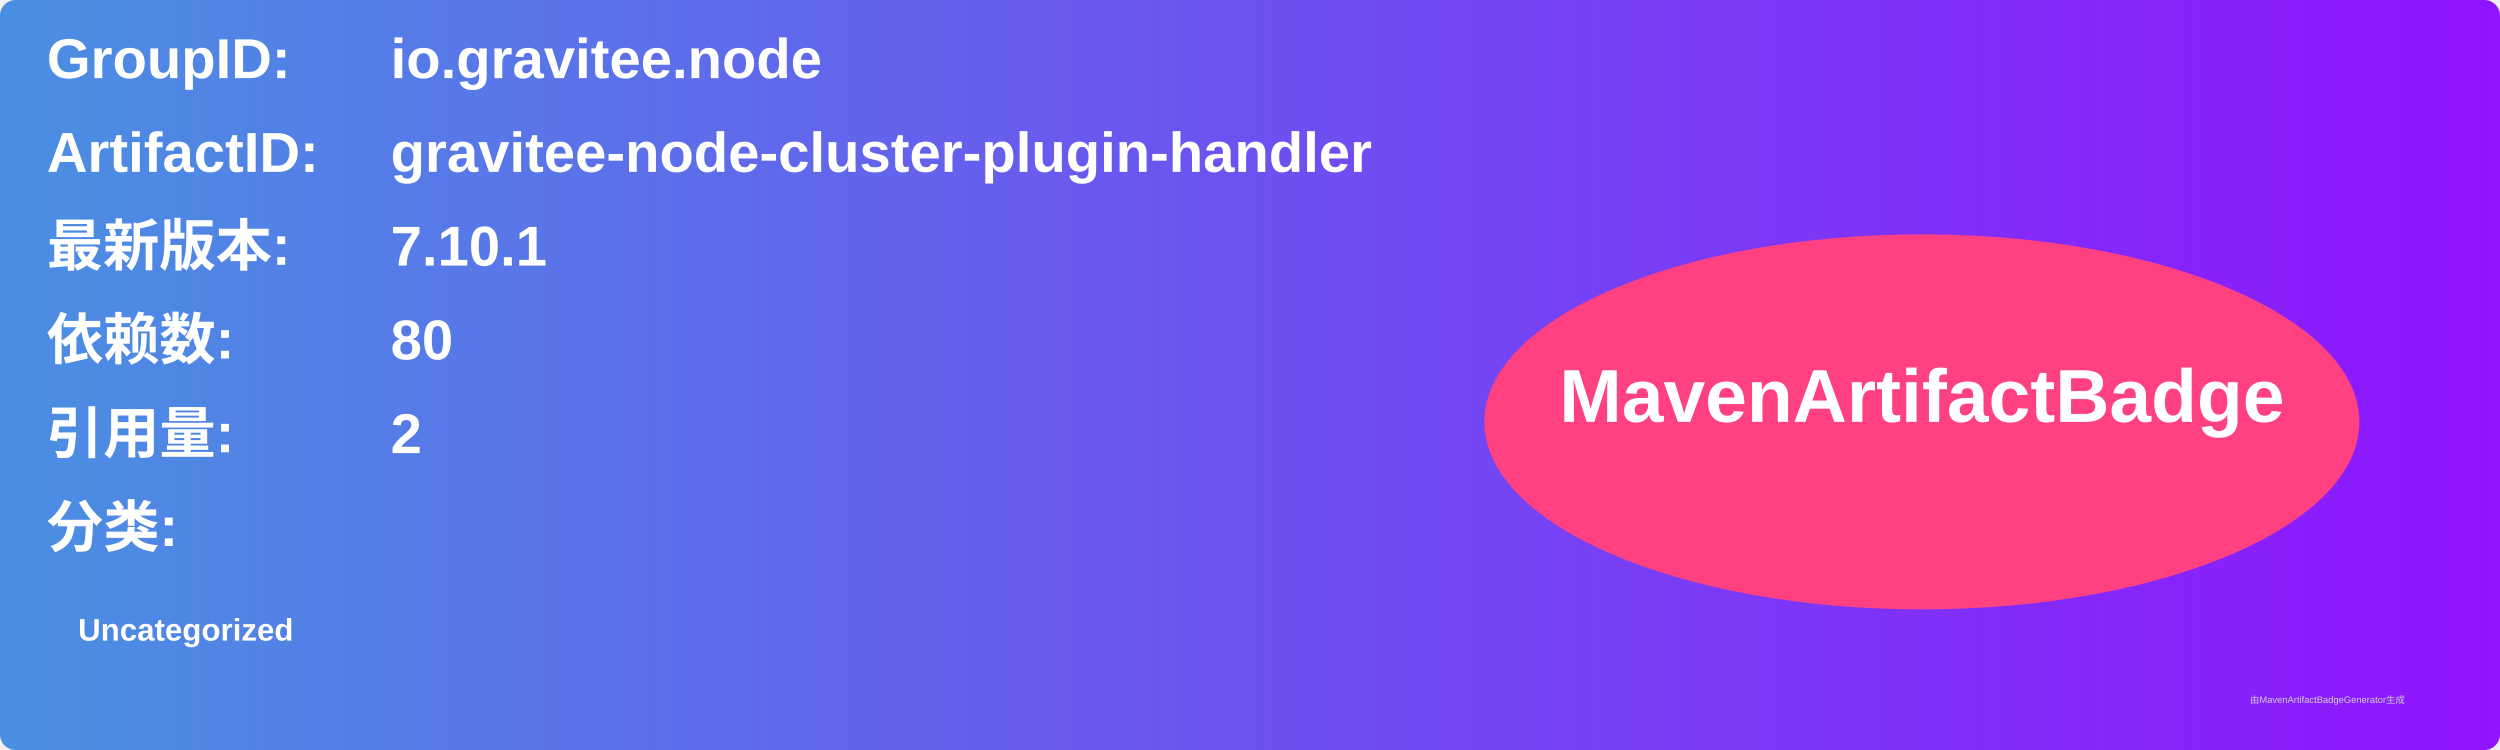
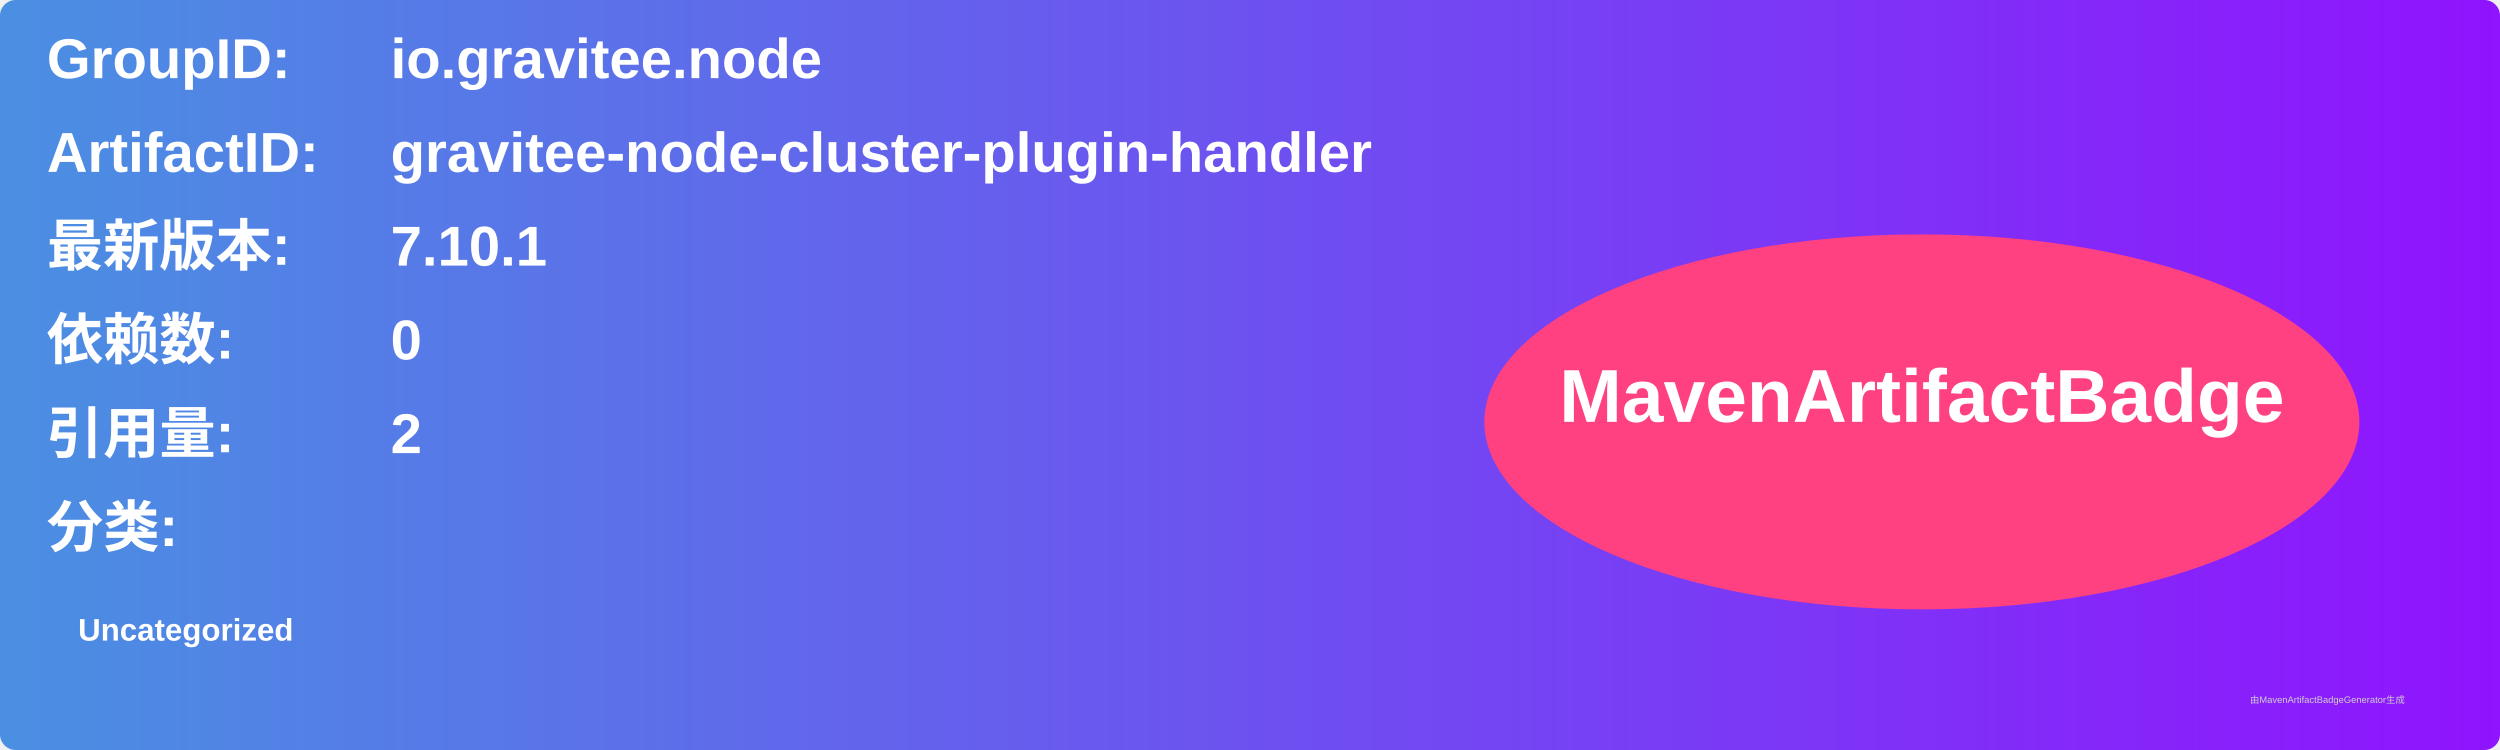
<svg xmlns="http://www.w3.org/2000/svg" width="800" height="240" viewBox="0 0 800 240">
  <linearGradient id="grad" x1="0%" y1="0%" x2="100%" y2="0%">
    <stop offset="0%" stop-color="#4a90e2" />
    <stop offset="100%" stop-color="#9013fe" />
  </linearGradient>
  <rect width="100%" height="100%" rx="5" ry="5" fill="url(#grad)" />
  <g transform="translate(15, 15)">
    <text x="0" y="10" font-family="Arial" font-size="18" fill="white" font-weight="bold" width="260">GroupID:</text>
    <text x="110" y="10" font-family="Arial" font-size="18" fill="white" font-weight="bold" width="460">io.gravitee.node</text>
    <text x="0" y="40" font-family="Arial" font-size="18" fill="white" font-weight="bold" width="260">ArtifactID:</text>
    <text x="110" y="40" font-family="Arial" font-size="18" fill="white" font-weight="bold" width="460">gravitee-node-cluster-plugin-handler</text>
    <text x="0" y="70" font-family="Arial" font-size="18" fill="white" font-weight="bold">最新版本:</text>
    <text x="110" y="70" font-family="Arial" font-size="18" fill="white" font-weight="bold">
      <tspan font-weight="bold">7.10.1</tspan>
    </text>
    <text x="0" y="100" font-family="Arial" font-size="18" fill="white" font-weight="bold">依赖数: </text>
    <text x="110" y="100" font-family="Arial" font-size="18" fill="white">
-       <tspan font-weight="bold">80</tspan>
+       <tspan font-weight="bold">0</tspan>
    </text>
    <text x="0" y="130" font-family="Arial" font-size="18" fill="white" font-weight="bold">引用量: </text>
    <text x="110" y="130" font-family="Arial" font-size="18" fill="white">
      <tspan font-weight="bold">2</tspan>
    </text>
    <text x="0" y="160" font-family="Arial" font-size="18" fill="white" font-weight="bold">分类:</text>
    <text x="10" y="190" font-family="Arial" font-size="10" fill="white">
      <tspan font-weight="bold">Uncategorized</tspan>
    </text>
    <ellipse cx="600" cy="120" rx="140" ry="60" fill="#ff4081" />
    <text x="600" y="120" text-anchor="middle" font-family="Arial" font-size="24" fill="white" font-weight="bold">MavenArtifactBadge</text>
  </g>
  <text x="720" y="225" font-family="Arial" font-size="3" fill="#d0d0d0">由MavenArtifactBadgeGenerator生成</text>
</svg>
